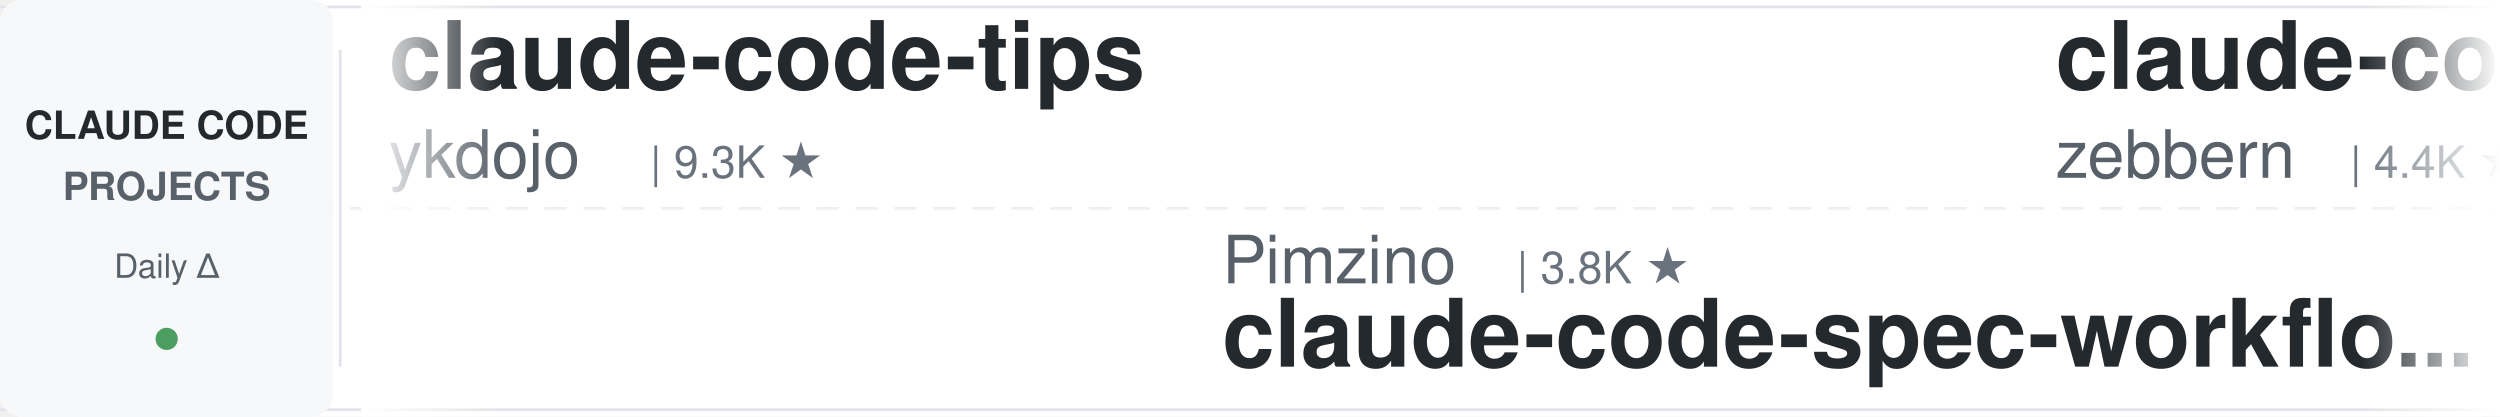
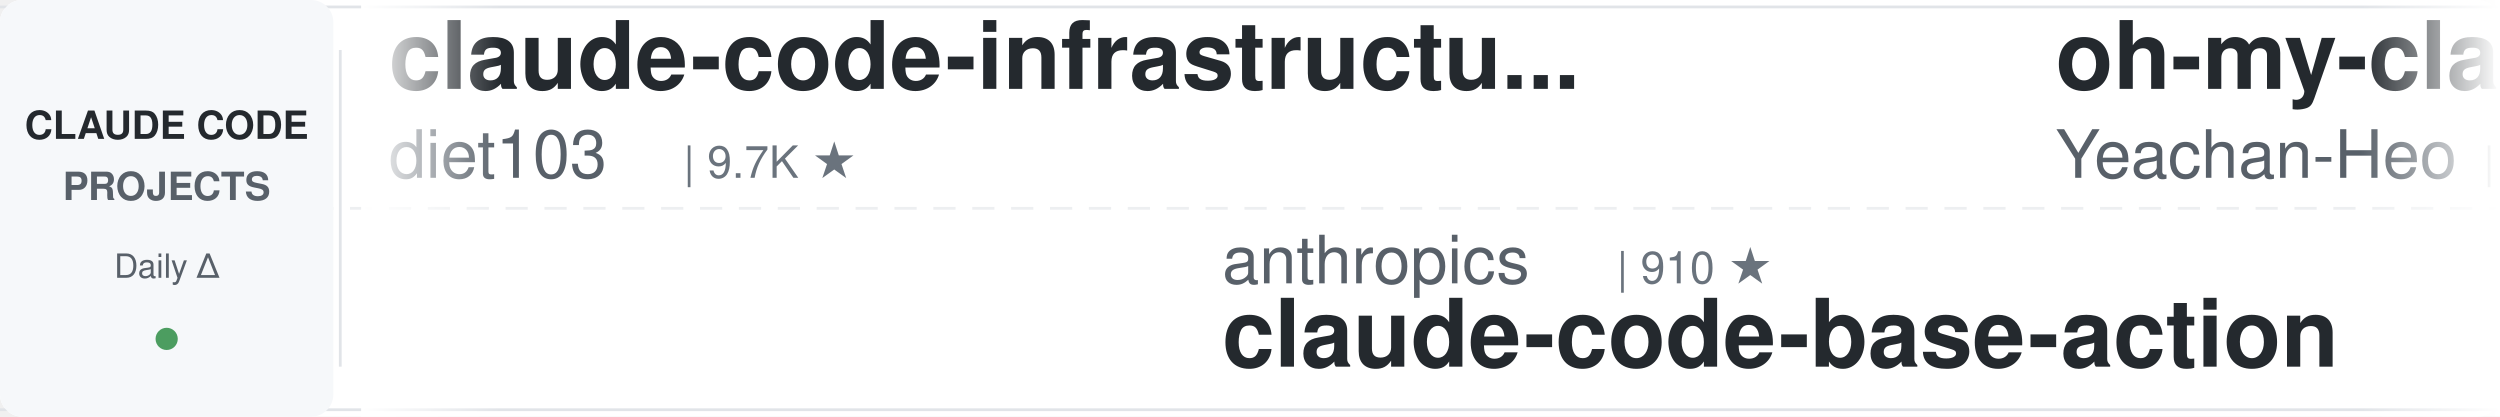
<svg xmlns="http://www.w3.org/2000/svg" width="900" height="150">
  <defs>
    <linearGradient id="leftFade" x1="0%" y1="0%" x2="100%" y2="0%">
      <stop offset="0%" style="stop-color:#ffffff;stop-opacity:1" />
      <stop offset="100%" style="stop-color:#ffffff;stop-opacity:0" />
    </linearGradient>
    <linearGradient id="rightFade" x1="0%" y1="0%" x2="100%" y2="0%">
      <stop offset="0%" style="stop-color:#ffffff;stop-opacity:0" />
      <stop offset="100%" style="stop-color:#ffffff;stop-opacity:1" />
    </linearGradient>
  </defs>
  <rect width="900" height="150" fill="#ffffff" rx="8" />
  <rect x="0" y="2" width="900" height="1" fill="#e1e4e8" />
  <rect x="0" y="147" width="900" height="1" fill="#e1e4e8" />
  <line x1="0" y1="75" x2="900" y2="75" stroke="#e1e4e8" stroke-width="1" stroke-dasharray="8 6" opacity="0.6" />
  <rect x="0" y="0" width="120" height="150" fill="#f6f8fa" rx="8" />
  <text x="60" y="50" font-family="-apple-system, BlinkMacSystemFont, 'Segoe UI', Helvetica, Arial, sans-serif" font-size="14" font-weight="600" fill="#24292e" text-anchor="middle">CLAUDE CODE</text>
  <text x="60" y="72" font-family="-apple-system, BlinkMacSystemFont, 'Segoe UI', Helvetica, Arial, sans-serif" font-size="14" font-weight="600" fill="#586069" text-anchor="middle">PROJECTS</text>
  <text x="60" y="100" font-family="-apple-system, BlinkMacSystemFont, 'Segoe UI', Helvetica, Arial, sans-serif" font-size="12" font-weight="500" fill="#586069" text-anchor="middle">Daily Δ</text>
  <circle cx="60" cy="122" r="4" fill="#22863a" opacity="0.8" />
  <rect x="122" y="18" width="1" height="114" fill="#e1e4e8" />
  <clipPath id="tickerClip">
    <rect x="130" y="0" width="770" height="150" />
  </clipPath>
  <g clip-path="url(#tickerClip)">
    <g id="tickerItems">
      <animateTransform attributeName="transform" attributeType="XML" type="translate" from="0 0" to="-3000 0" dur="54s" repeatCount="indefinite" />
      <g transform="translate(0, 0)">
-         <text x="140" y="32" font-family="-apple-system, BlinkMacSystemFont, 'Segoe UI', Helvetica, Arial, sans-serif" font-size="34" font-weight="600" fill="#24292e">claude-code-tips</text>
-         <text x="140" y="64" font-family="-apple-system, BlinkMacSystemFont, 'Segoe UI', Helvetica, Arial, sans-serif" font-size="24" font-weight="400" fill="#586069">ykdojo</text>
-         <text x="234" y="64" font-family="-apple-system, BlinkMacSystemFont, 'Segoe UI', Helvetica, Arial, sans-serif" font-size="16" font-weight="500" fill="#6a737d">| 9.3K ★</text>
+         <text x="140" y="32" font-family="-apple-system, BlinkMacSystemFont, 'Segoe UI', Helvetica, Arial, sans-serif" font-size="34" font-weight="600" fill="#24292e">claude-code-infrastructu...</text>
+         <text x="140" y="64" font-family="-apple-system, BlinkMacSystemFont, 'Segoe UI', Helvetica, Arial, sans-serif" font-size="24" font-weight="400" fill="#586069">diet103</text>
+         <text x="246" y="64" font-family="-apple-system, BlinkMacSystemFont, 'Segoe UI', Helvetica, Arial, sans-serif" font-size="16" font-weight="500" fill="#6a737d">| 9.7K ★</text>
      </g>
      <g transform="translate(300, 0)">
-         <text x="140" y="102" font-family="-apple-system, BlinkMacSystemFont, 'Segoe UI', Helvetica, Arial, sans-serif" font-size="24" font-weight="400" fill="#586069">Pimzino</text>
-         <text x="246" y="102" font-family="-apple-system, BlinkMacSystemFont, 'Segoe UI', Helvetica, Arial, sans-serif" font-size="16" font-weight="500" fill="#6a737d">| 3.8K ★</text>
-         <text x="140" y="132" font-family="-apple-system, BlinkMacSystemFont, 'Segoe UI', Helvetica, Arial, sans-serif" font-size="34" font-weight="600" fill="#24292e">claude-code-spec-workflo...</text>
+         <text x="140" y="102" font-family="-apple-system, BlinkMacSystemFont, 'Segoe UI', Helvetica, Arial, sans-serif" font-size="24" font-weight="400" fill="#586069">anthropics</text>
+         <text x="282" y="102" font-family="-apple-system, BlinkMacSystemFont, 'Segoe UI', Helvetica, Arial, sans-serif" font-size="16" font-weight="500" fill="#6a737d">| 910 ★</text>
+         <text x="140" y="132" font-family="-apple-system, BlinkMacSystemFont, 'Segoe UI', Helvetica, Arial, sans-serif" font-size="34" font-weight="600" fill="#24292e">claude-code-base-action</text>
      </g>
      <g transform="translate(600, 0)">
-         <text x="140" y="32" font-family="-apple-system, BlinkMacSystemFont, 'Segoe UI', Helvetica, Arial, sans-serif" font-size="34" font-weight="600" fill="#24292e">claude-code-guide</text>
-         <text x="140" y="64" font-family="-apple-system, BlinkMacSystemFont, 'Segoe UI', Helvetica, Arial, sans-serif" font-size="24" font-weight="400" fill="#586069">zebbern</text>
-         <text x="246" y="64" font-family="-apple-system, BlinkMacSystemFont, 'Segoe UI', Helvetica, Arial, sans-serif" font-size="16" font-weight="500" fill="#6a737d">| 4.4K ★</text>
-       </g>
-       <g transform="translate(900, 0)">
-         <text x="140" y="102" font-family="-apple-system, BlinkMacSystemFont, 'Segoe UI', Helvetica, Arial, sans-serif" font-size="24" font-weight="400" fill="#586069">anthropics</text>
-         <text x="282" y="102" font-family="-apple-system, BlinkMacSystemFont, 'Segoe UI', Helvetica, Arial, sans-serif" font-size="16" font-weight="500" fill="#6a737d">| 908 ★</text>
-         <text x="140" y="132" font-family="-apple-system, BlinkMacSystemFont, 'Segoe UI', Helvetica, Arial, sans-serif" font-size="34" font-weight="600" fill="#24292e">claude-code-base-action</text>
-       </g>
-       <g transform="translate(1200, 0)">
-         <text x="140" y="32" font-family="-apple-system, BlinkMacSystemFont, 'Segoe UI', Helvetica, Arial, sans-serif" font-size="34" font-weight="600" fill="#24292e">skills</text>
-         <text x="140" y="64" font-family="-apple-system, BlinkMacSystemFont, 'Segoe UI', Helvetica, Arial, sans-serif" font-size="24" font-weight="400" fill="#586069">anthropics</text>
-         <text x="282" y="64" font-family="-apple-system, BlinkMacSystemFont, 'Segoe UI', Helvetica, Arial, sans-serif" font-size="16" font-weight="500" fill="#6a737d">| 161.4K ★</text>
-       </g>
-       <g transform="translate(1500, 0)">
-         <text x="140" y="102" font-family="-apple-system, BlinkMacSystemFont, 'Segoe UI', Helvetica, Arial, sans-serif" font-size="24" font-weight="400" fill="#586069">AprilNEA</text>
-         <text x="258" y="102" font-family="-apple-system, BlinkMacSystemFont, 'Segoe UI', Helvetica, Arial, sans-serif" font-size="16" font-weight="500" fill="#6a737d">| 391 ★</text>
-         <text x="140" y="132" font-family="-apple-system, BlinkMacSystemFont, 'Segoe UI', Helvetica, Arial, sans-serif" font-size="34" font-weight="600" fill="#24292e">claude-code-source</text>
-       </g>
-       <g transform="translate(1800, 0)">
        <text x="140" y="32" font-family="-apple-system, BlinkMacSystemFont, 'Segoe UI', Helvetica, Arial, sans-serif" font-size="34" font-weight="600" fill="#24292e">oh-my-claudecode</text>
        <text x="140" y="64" font-family="-apple-system, BlinkMacSystemFont, 'Segoe UI', Helvetica, Arial, sans-serif" font-size="24" font-weight="400" fill="#586069">Yeachan-Heo</text>
        <text x="294" y="64" font-family="-apple-system, BlinkMacSystemFont, 'Segoe UI', Helvetica, Arial, sans-serif" font-size="16" font-weight="500" fill="#6a737d">| 37.8K ★</text>
      </g>
-       <g transform="translate(2100, 0)">
+       <g transform="translate(900, 0)">
        <text x="140" y="102" font-family="-apple-system, BlinkMacSystemFont, 'Segoe UI', Helvetica, Arial, sans-serif" font-size="24" font-weight="400" fill="#586069">darcyegb</text>
        <text x="258" y="102" font-family="-apple-system, BlinkMacSystemFont, 'Segoe UI', Helvetica, Arial, sans-serif" font-size="16" font-weight="500" fill="#6a737d">| 748 ★</text>
        <text x="140" y="132" font-family="-apple-system, BlinkMacSystemFont, 'Segoe UI', Helvetica, Arial, sans-serif" font-size="34" font-weight="600" fill="#24292e">ClaudeCodeAgents</text>
      </g>
+       <g transform="translate(1200, 0)">
+         <text x="140" y="32" font-family="-apple-system, BlinkMacSystemFont, 'Segoe UI', Helvetica, Arial, sans-serif" font-size="34" font-weight="600" fill="#24292e">claude-code-workflows</text>
+         <text x="140" y="64" font-family="-apple-system, BlinkMacSystemFont, 'Segoe UI', Helvetica, Arial, sans-serif" font-size="24" font-weight="400" fill="#586069">OneRedOak</text>
+         <text x="270" y="64" font-family="-apple-system, BlinkMacSystemFont, 'Segoe UI', Helvetica, Arial, sans-serif" font-size="16" font-weight="500" fill="#6a737d">| 3.9K ★</text>
+       </g>
+       <g transform="translate(1500, 0)">
+         <text x="140" y="102" font-family="-apple-system, BlinkMacSystemFont, 'Segoe UI', Helvetica, Arial, sans-serif" font-size="24" font-weight="400" fill="#586069">jqueryscript</text>
+         <text x="306" y="102" font-family="-apple-system, BlinkMacSystemFont, 'Segoe UI', Helvetica, Arial, sans-serif" font-size="16" font-weight="500" fill="#6a737d">| 467 ★</text>
+         <text x="140" y="132" font-family="-apple-system, BlinkMacSystemFont, 'Segoe UI', Helvetica, Arial, sans-serif" font-size="34" font-weight="600" fill="#24292e">awesome-claude-code</text>
+       </g>
+       <g transform="translate(1800, 0)">
+         <text x="140" y="32" font-family="-apple-system, BlinkMacSystemFont, 'Segoe UI', Helvetica, Arial, sans-serif" font-size="34" font-weight="600" fill="#24292e">arcads-claude-code</text>
+         <text x="140" y="64" font-family="-apple-system, BlinkMacSystemFont, 'Segoe UI', Helvetica, Arial, sans-serif" font-size="24" font-weight="400" fill="#586069">krusemediallc</text>
+         <text x="318" y="64" font-family="-apple-system, BlinkMacSystemFont, 'Segoe UI', Helvetica, Arial, sans-serif" font-size="16" font-weight="500" fill="#6a737d">| 1.0K ★</text>
+       </g>
+       <g transform="translate(2100, 0)">
+         <text x="140" y="102" font-family="-apple-system, BlinkMacSystemFont, 'Segoe UI', Helvetica, Arial, sans-serif" font-size="24" font-weight="400" fill="#586069">ykdojo</text>
+         <text x="234" y="102" font-family="-apple-system, BlinkMacSystemFont, 'Segoe UI', Helvetica, Arial, sans-serif" font-size="16" font-weight="500" fill="#6a737d">| 9.3K ★</text>
+         <text x="140" y="132" font-family="-apple-system, BlinkMacSystemFont, 'Segoe UI', Helvetica, Arial, sans-serif" font-size="34" font-weight="600" fill="#24292e">claude-code-tips</text>
+       </g>
      <g transform="translate(2400, 0)">
-         <text x="140" y="32" font-family="-apple-system, BlinkMacSystemFont, 'Segoe UI', Helvetica, Arial, sans-serif" font-size="34" font-weight="600" fill="#24292e">ralph-claude-code</text>
-         <text x="140" y="64" font-family="-apple-system, BlinkMacSystemFont, 'Segoe UI', Helvetica, Arial, sans-serif" font-size="24" font-weight="400" fill="#586069">frankbria</text>
-         <text x="270" y="64" font-family="-apple-system, BlinkMacSystemFont, 'Segoe UI', Helvetica, Arial, sans-serif" font-size="16" font-weight="500" fill="#6a737d">| 9.5K ★</text>
+         <text x="140" y="32" font-family="-apple-system, BlinkMacSystemFont, 'Segoe UI', Helvetica, Arial, sans-serif" font-size="34" font-weight="600" fill="#24292e">claude-coder</text>
+         <text x="140" y="64" font-family="-apple-system, BlinkMacSystemFont, 'Segoe UI', Helvetica, Arial, sans-serif" font-size="24" font-weight="400" fill="#586069">kodu-ai</text>
+         <text x="246" y="64" font-family="-apple-system, BlinkMacSystemFont, 'Segoe UI', Helvetica, Arial, sans-serif" font-size="16" font-weight="500" fill="#6a737d">| 5.3K ★</text>
      </g>
      <g transform="translate(2700, 0)">
-         <text x="140" y="102" font-family="-apple-system, BlinkMacSystemFont, 'Segoe UI', Helvetica, Arial, sans-serif" font-size="24" font-weight="400" fill="#586069">hangsman</text>
-         <text x="258" y="102" font-family="-apple-system, BlinkMacSystemFont, 'Segoe UI', Helvetica, Arial, sans-serif" font-size="16" font-weight="500" fill="#6a737d">| 787 ★</text>
-         <text x="140" y="132" font-family="-apple-system, BlinkMacSystemFont, 'Segoe UI', Helvetica, Arial, sans-serif" font-size="34" font-weight="600" fill="#24292e">claude-code-source</text>
+         <text x="140" y="102" font-family="-apple-system, BlinkMacSystemFont, 'Segoe UI', Helvetica, Arial, sans-serif" font-size="24" font-weight="400" fill="#586069">RichardAtCT</text>
+         <text x="294" y="102" font-family="-apple-system, BlinkMacSystemFont, 'Segoe UI', Helvetica, Arial, sans-serif" font-size="16" font-weight="500" fill="#6a737d">| 2.7K ★</text>
+         <text x="140" y="132" font-family="-apple-system, BlinkMacSystemFont, 'Segoe UI', Helvetica, Arial, sans-serif" font-size="34" font-weight="600" fill="#24292e">claude-code-telegram</text>
      </g>
      <g transform="translate(3000, 0)">
-         <text x="140" y="32" font-family="-apple-system, BlinkMacSystemFont, 'Segoe UI', Helvetica, Arial, sans-serif" font-size="34" font-weight="600" fill="#24292e">claude-code-tips</text>
-         <text x="140" y="64" font-family="-apple-system, BlinkMacSystemFont, 'Segoe UI', Helvetica, Arial, sans-serif" font-size="24" font-weight="400" fill="#586069">ykdojo</text>
-         <text x="234" y="64" font-family="-apple-system, BlinkMacSystemFont, 'Segoe UI', Helvetica, Arial, sans-serif" font-size="16" font-weight="500" fill="#6a737d">| 9.3K ★</text>
+         <text x="140" y="32" font-family="-apple-system, BlinkMacSystemFont, 'Segoe UI', Helvetica, Arial, sans-serif" font-size="34" font-weight="600" fill="#24292e">claude-code-infrastructu...</text>
+         <text x="140" y="64" font-family="-apple-system, BlinkMacSystemFont, 'Segoe UI', Helvetica, Arial, sans-serif" font-size="24" font-weight="400" fill="#586069">diet103</text>
+         <text x="246" y="64" font-family="-apple-system, BlinkMacSystemFont, 'Segoe UI', Helvetica, Arial, sans-serif" font-size="16" font-weight="500" fill="#6a737d">| 9.7K ★</text>
      </g>
      <g transform="translate(3300, 0)">
-         <text x="140" y="102" font-family="-apple-system, BlinkMacSystemFont, 'Segoe UI', Helvetica, Arial, sans-serif" font-size="24" font-weight="400" fill="#586069">Pimzino</text>
-         <text x="246" y="102" font-family="-apple-system, BlinkMacSystemFont, 'Segoe UI', Helvetica, Arial, sans-serif" font-size="16" font-weight="500" fill="#6a737d">| 3.8K ★</text>
-         <text x="140" y="132" font-family="-apple-system, BlinkMacSystemFont, 'Segoe UI', Helvetica, Arial, sans-serif" font-size="34" font-weight="600" fill="#24292e">claude-code-spec-workflo...</text>
+         <text x="140" y="102" font-family="-apple-system, BlinkMacSystemFont, 'Segoe UI', Helvetica, Arial, sans-serif" font-size="24" font-weight="400" fill="#586069">anthropics</text>
+         <text x="282" y="102" font-family="-apple-system, BlinkMacSystemFont, 'Segoe UI', Helvetica, Arial, sans-serif" font-size="16" font-weight="500" fill="#6a737d">| 910 ★</text>
+         <text x="140" y="132" font-family="-apple-system, BlinkMacSystemFont, 'Segoe UI', Helvetica, Arial, sans-serif" font-size="34" font-weight="600" fill="#24292e">claude-code-base-action</text>
      </g>
      <g transform="translate(3600, 0)">
-         <text x="140" y="32" font-family="-apple-system, BlinkMacSystemFont, 'Segoe UI', Helvetica, Arial, sans-serif" font-size="34" font-weight="600" fill="#24292e">claude-code-guide</text>
-         <text x="140" y="64" font-family="-apple-system, BlinkMacSystemFont, 'Segoe UI', Helvetica, Arial, sans-serif" font-size="24" font-weight="400" fill="#586069">zebbern</text>
-         <text x="246" y="64" font-family="-apple-system, BlinkMacSystemFont, 'Segoe UI', Helvetica, Arial, sans-serif" font-size="16" font-weight="500" fill="#6a737d">| 4.4K ★</text>
+         <text x="140" y="32" font-family="-apple-system, BlinkMacSystemFont, 'Segoe UI', Helvetica, Arial, sans-serif" font-size="34" font-weight="600" fill="#24292e">oh-my-claudecode</text>
+         <text x="140" y="64" font-family="-apple-system, BlinkMacSystemFont, 'Segoe UI', Helvetica, Arial, sans-serif" font-size="24" font-weight="400" fill="#586069">Yeachan-Heo</text>
+         <text x="294" y="64" font-family="-apple-system, BlinkMacSystemFont, 'Segoe UI', Helvetica, Arial, sans-serif" font-size="16" font-weight="500" fill="#6a737d">| 37.8K ★</text>
      </g>
      <g transform="translate(3900, 0)">
-         <text x="140" y="102" font-family="-apple-system, BlinkMacSystemFont, 'Segoe UI', Helvetica, Arial, sans-serif" font-size="24" font-weight="400" fill="#586069">anthropics</text>
-         <text x="282" y="102" font-family="-apple-system, BlinkMacSystemFont, 'Segoe UI', Helvetica, Arial, sans-serif" font-size="16" font-weight="500" fill="#6a737d">| 908 ★</text>
-         <text x="140" y="132" font-family="-apple-system, BlinkMacSystemFont, 'Segoe UI', Helvetica, Arial, sans-serif" font-size="34" font-weight="600" fill="#24292e">claude-code-base-action</text>
+         <text x="140" y="102" font-family="-apple-system, BlinkMacSystemFont, 'Segoe UI', Helvetica, Arial, sans-serif" font-size="24" font-weight="400" fill="#586069">darcyegb</text>
+         <text x="258" y="102" font-family="-apple-system, BlinkMacSystemFont, 'Segoe UI', Helvetica, Arial, sans-serif" font-size="16" font-weight="500" fill="#6a737d">| 748 ★</text>
+         <text x="140" y="132" font-family="-apple-system, BlinkMacSystemFont, 'Segoe UI', Helvetica, Arial, sans-serif" font-size="34" font-weight="600" fill="#24292e">ClaudeCodeAgents</text>
      </g>
    </g>
  </g>
  <rect x="130" y="0" width="50" height="150" fill="url(#leftFade)" />
  <rect x="850" y="0" width="50" height="150" fill="url(#rightFade)" />
</svg>
